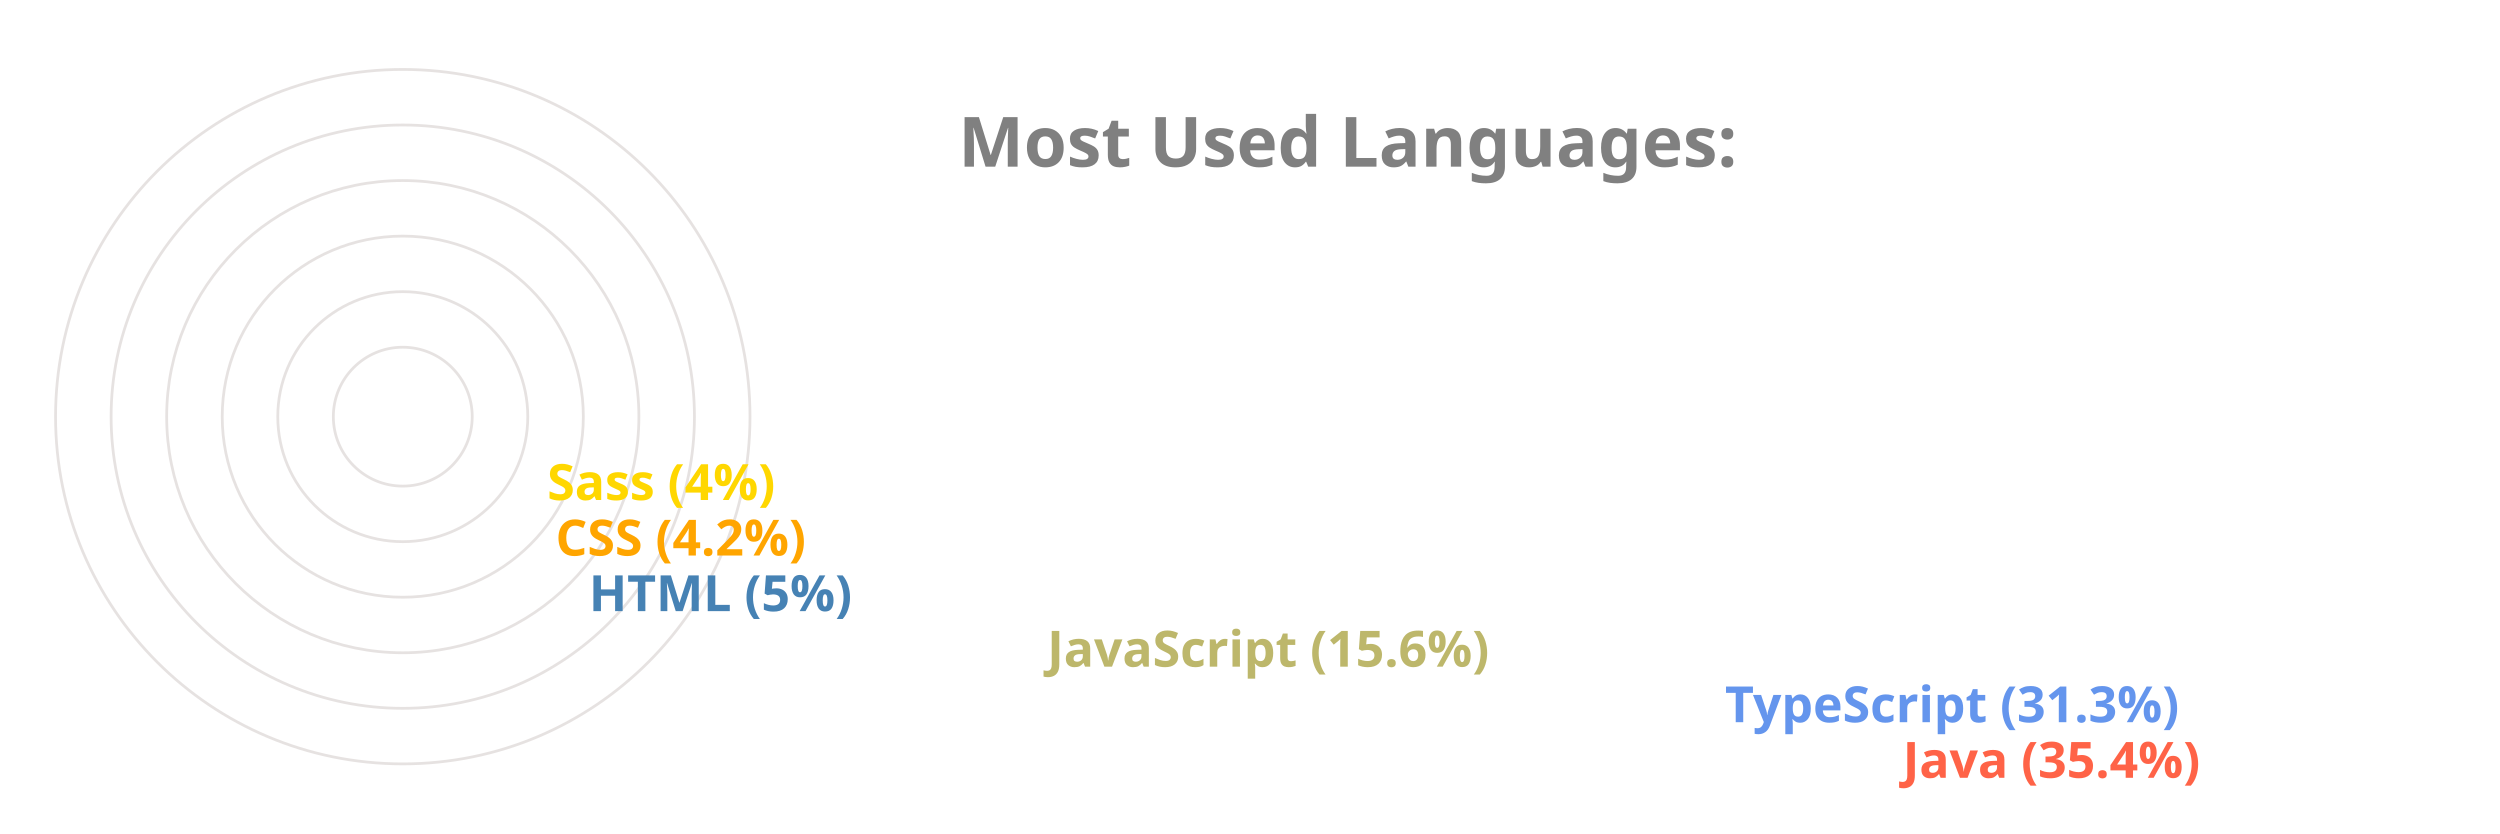
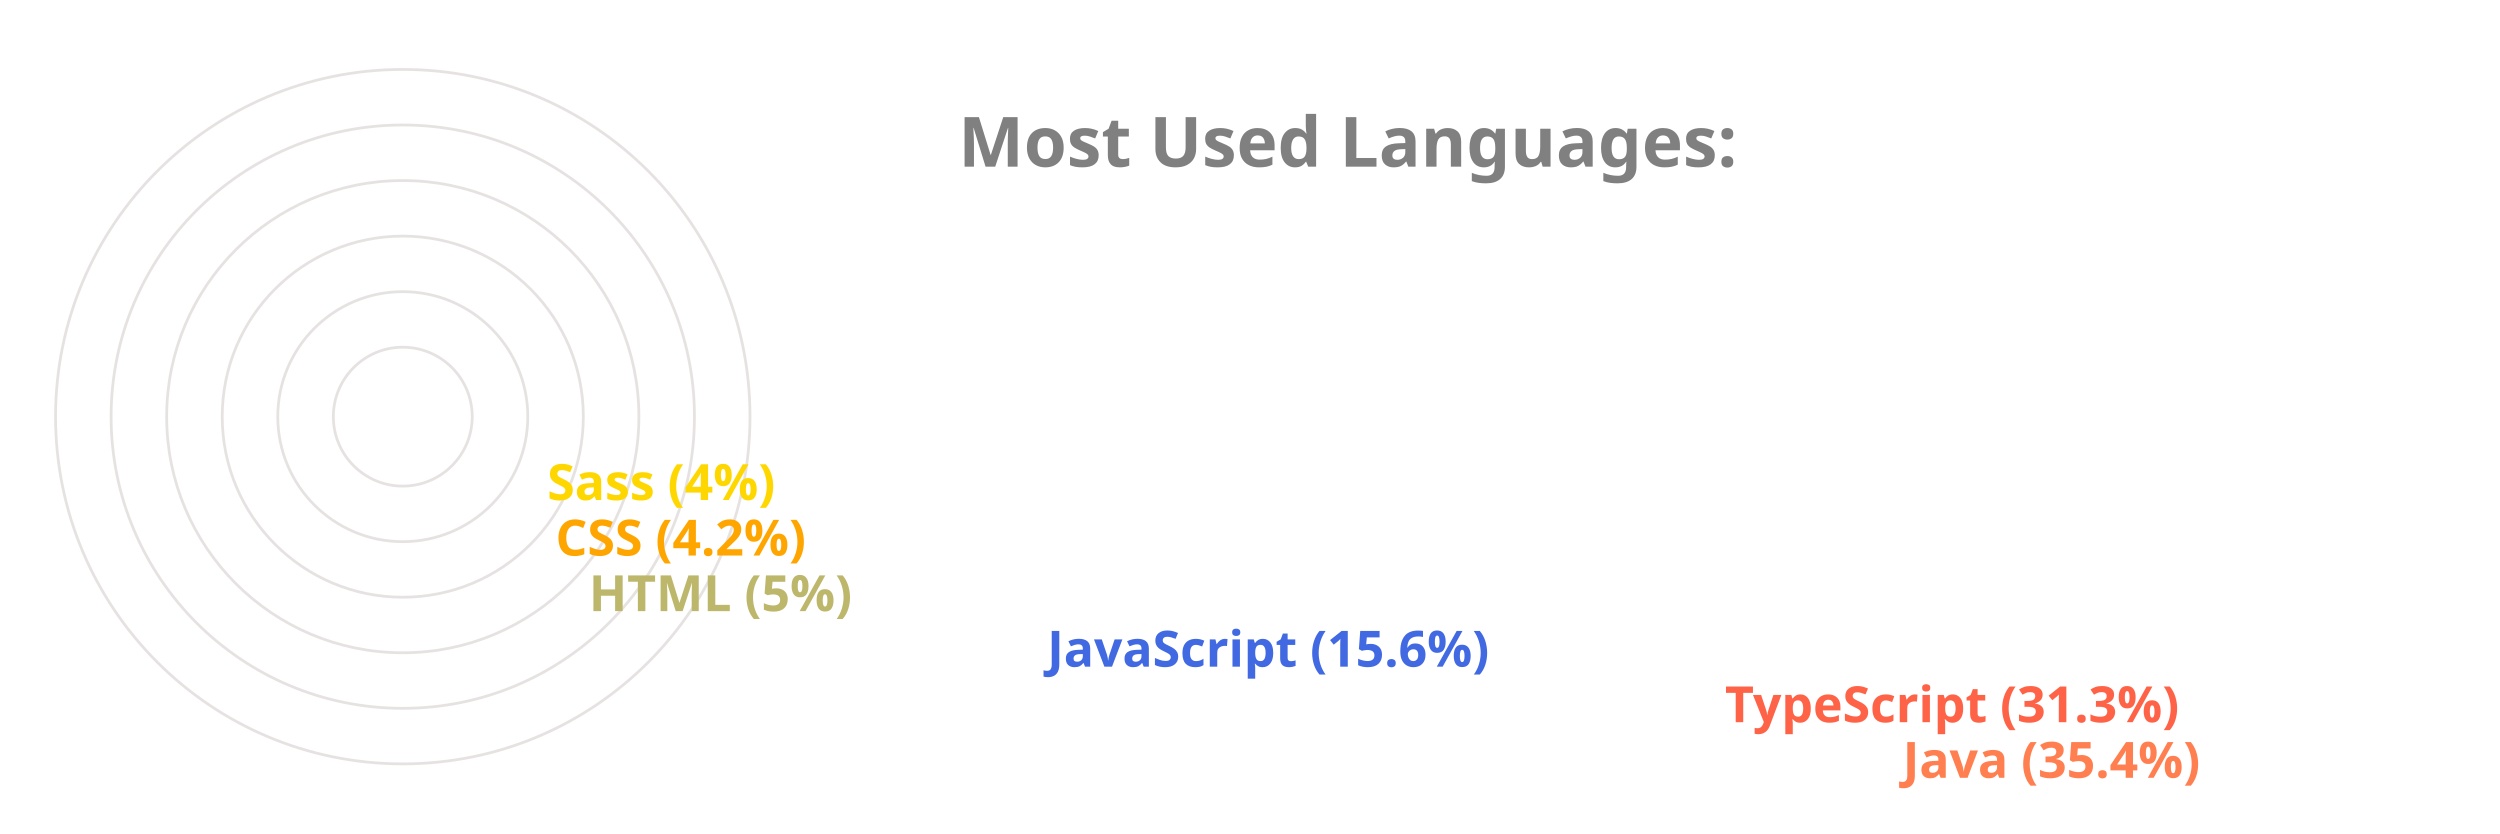
<svg xmlns="http://www.w3.org/2000/svg" viewBox="0 0 650 300" height="200px" width="600px">
  <style>
		.label {
			font: bold 25px sans-serif;
			color: #404040;
			-webkit-text-stroke: 1px white;
	  	}
		.name {
			font: bold 18px sans-serif;
			color: #404040;
	  	}

		.line {
			stroke-dasharray: 1000;
			stroke-dashoffset: 1000;
			animation: dash 3.5s ease-in-out forwards;	
			animation-iteration-count: infinite;
			animation-direction: alternate-reverse;
		}

		.path {
			stroke-dasharray: 1000;
			stroke-dashoffset: 1000;
			animation: dash 3.5s ease-in-out forwards;	
			animation-iteration-count: infinite;
			animation-direction: alternate-reverse;
		}
		  
		@keyframes dash {
			to {
				stroke-dashoffset: 0;
			}
		}

	</style>
  <g stroke="#E6E2E1" fill="none" stroke-width="1">
    <circle cx="20" cy="150" r="125" />
    <circle cx="20" cy="150" r="105" />
    <circle cx="20" cy="150" r="85" />
    <circle cx="20" cy="150" r="65" />
    <circle cx="20" cy="150" r="45" />
    <circle cx="20" cy="150" r="25" />
  </g>
  <g fill="none" stroke-width="20" class="line">
-     <line x2="550" y2="275" x1="20" y1="275" stroke="Tomato" />
-     <line x2="486" y2="255" x1="20" y1="255" stroke="CornflowerBlue" />
-     <line x2="242" y2="235" x1="20" y1="235" stroke="DarkKhaki" />
-     <line x2="77" y2="215" x1="20" y1="215" stroke="SteelBlue" />
+     <line x2="550" y2="275" x1="20" y1="275" stroke="Coral" />
+     <line x2="486" y2="255" x1="20" y1="255" stroke="Tomato" />
+     <line x2="242" y2="235" x1="20" y1="235" stroke="RoyalBlue" />
+     <line x2="77" y2="215" x1="20" y1="215" stroke="DarkKhaki" />
    <line x2="65" y2="195" x1="20" y1="195" stroke="Orange" />
    <line x2="62" y2="175" x1="20" y1="175" stroke="Gold" />
  </g>
  <g fill="none" stroke-width="20" stroke-linecap="round" class="path">
-     <path d="M 20 275 A 125 125 45 0 1 -82 78" stroke="Tomato" />
-     <path d="M 20 255 A 105 105 45 0 1 -70 95" stroke="CornflowerBlue" />
-     <path d="M 20 235 A 85 85 45 0 1 -61 126" stroke="DarkKhaki" />
-     <path d="M 20 215 A 65 65 45 0 1 -44 144" stroke="SteelBlue" />
+     <path d="M 20 275 A 125 125 45 0 1 -82 78" stroke="Coral" />
+     <path d="M 20 255 A 105 105 45 0 1 -70 95" stroke="Tomato" />
+     <path d="M 20 235 A 85 85 45 0 1 -61 126" stroke="RoyalBlue" />
+     <path d="M 20 215 A 65 65 45 0 1 -44 144" stroke="DarkKhaki" />
    <path d="M 20 195 A 45 45 45 0 1 -24 146" stroke="Orange" />
    <path d="M 20 175 A 25 25 45 0 1 -4 148" stroke="Gold" />
  </g>
  <g class="name">
-     <text x="560" y="280" fill="Tomato">Java (35.4%)</text>
-     <text x="496" y="260" fill="CornflowerBlue">TypeScript (31.3%)</text>
-     <text x="252" y="240" fill="DarkKhaki">JavaScript (15.6%)</text>
-     <text x="87" y="220" fill="SteelBlue">HTML (5%)</text>
+     <text x="560" y="280" fill="Coral">Java (35.4%)</text>
+     <text x="496" y="260" fill="Tomato">TypeScript (31.3%)</text>
+     <text x="252" y="240" fill="RoyalBlue">JavaScript (15.6%)</text>
+     <text x="87" y="220" fill="DarkKhaki">HTML (5%)</text>
    <text x="75" y="200" fill="Orange">CSS (4.2%)</text>
    <text x="72" y="180" fill="Gold">Sass (4%)</text>
  </g>
  <g class="label">
    <text x="220" y="60" fill="grey">Most Used Languages:</text>
  </g>
</svg>
